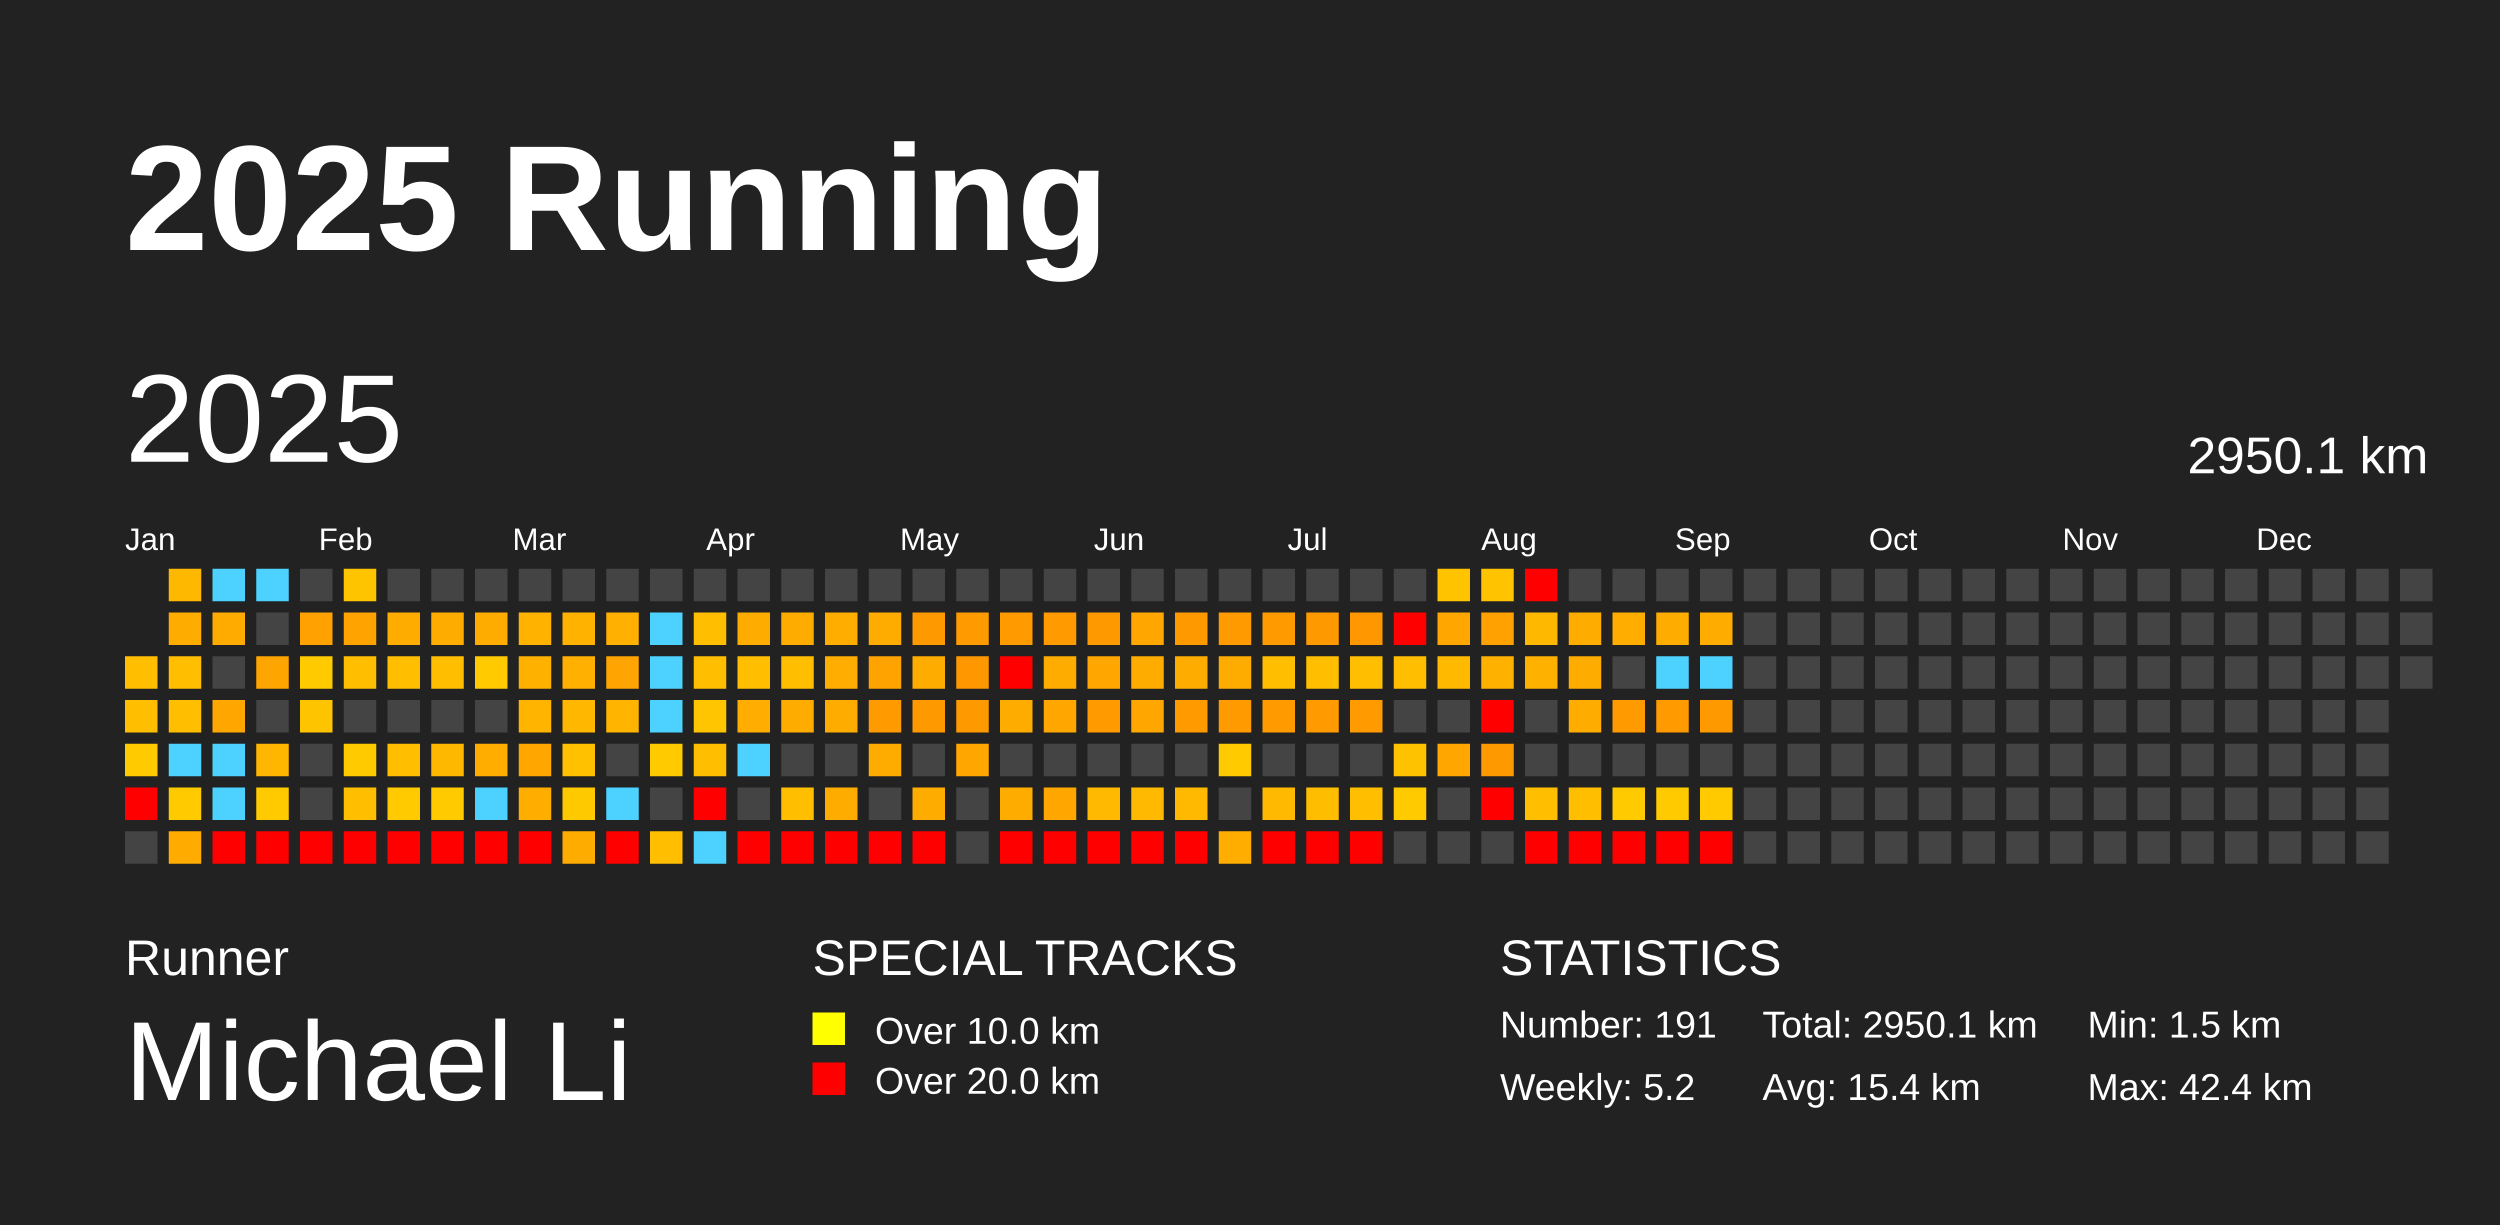
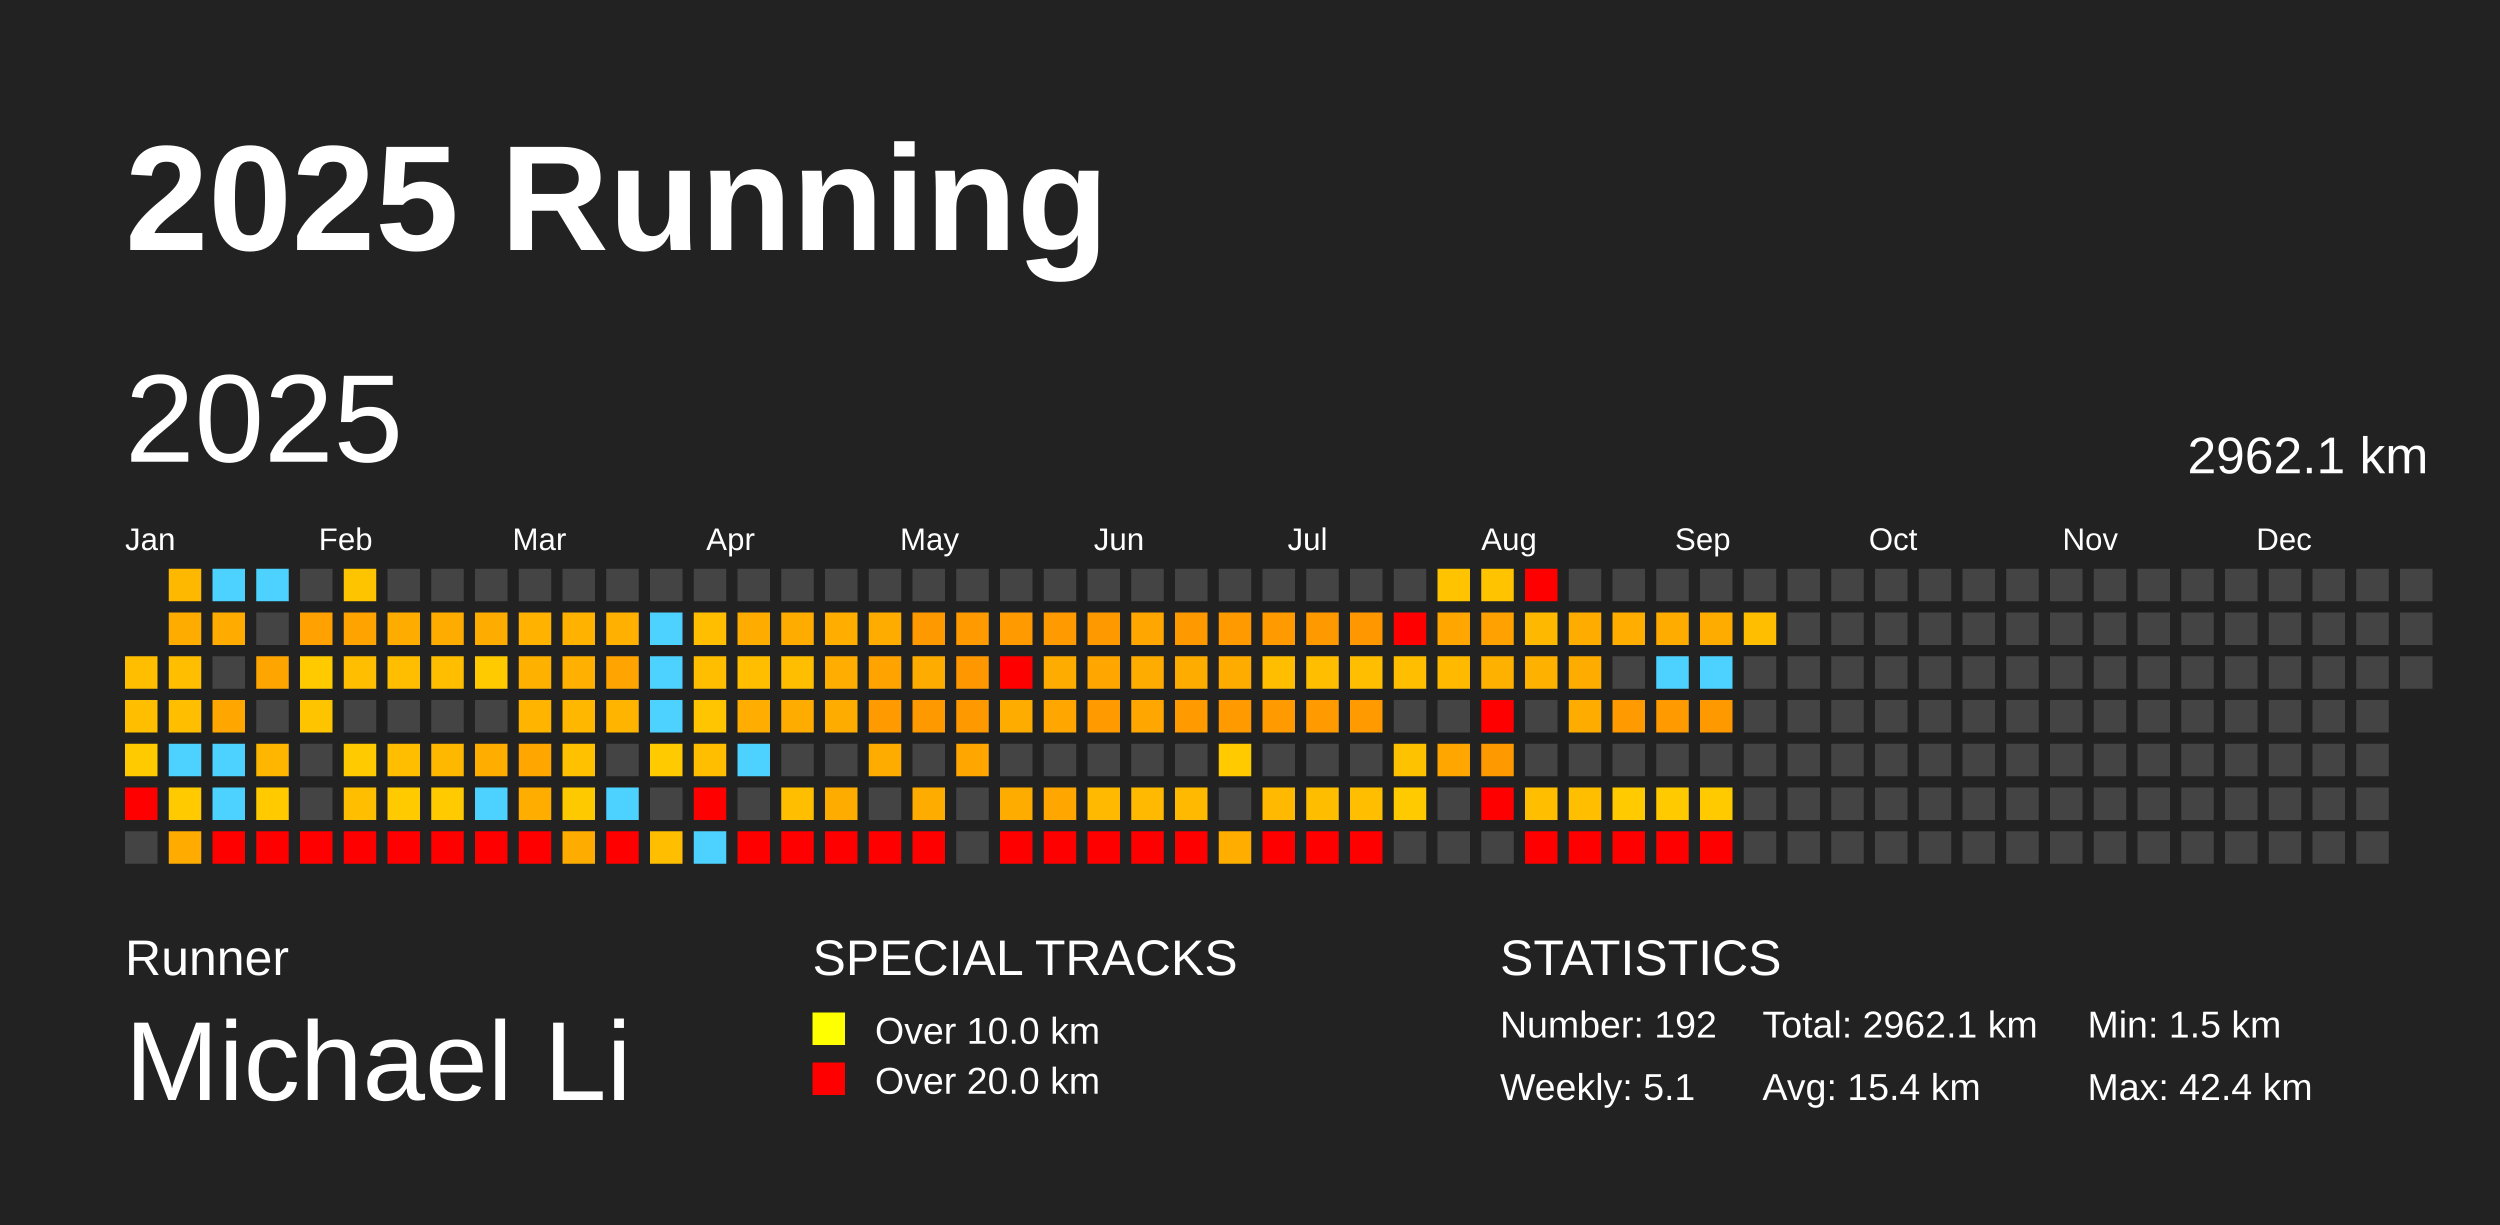
<svg xmlns="http://www.w3.org/2000/svg" baseProfile="full" height="98mm" version="1.1" viewBox="0,0,200,98" width="200mm">
  <defs />
  <rect fill="#222222" height="98" width="200" x="0" y="0" />
  <text fill="#FFFFFF" style="font-size:12px; font-family:Arial; font-weight:bold;" x="10" y="20">2025 Running</text>
  <text fill="#FFFFFF" style="font-size:4px; font-family:Arial" x="10" y="78">Runner</text>
  <text fill="#FFFFFF" style="font-size:9px; font-family:Arial" x="10" y="88">Michael Li</text>
  <text fill="#FFFFFF" style="font-size:4px; font-family:Arial" x="65" y="78">SPECIAL TRACKS</text>
  <rect fill="yellow" height="2.6" width="2.6" x="65" y="81" />
  <text fill="#FFFFFF" style="font-size:3px; font-family:Arial" x="70" y="83.5">Over 10.0 km</text>
  <rect fill="red" height="2.6" width="2.6" x="65" y="85" />
  <text fill="#FFFFFF" style="font-size:3px; font-family:Arial" x="70" y="87.5">Over 20.0 km</text>
  <text fill="#FFFFFF" style="font-size:4px; font-family:Arial" x="120" y="78">STATISTICS</text>
-   <text fill="#FFFFFF" style="font-size:3px; font-family:Arial" x="120" y="83">Number: 191</text>
-   <text fill="#FFFFFF" style="font-size:3px; font-family:Arial" x="120" y="88">Weekly: 5.2</text>
-   <text fill="#FFFFFF" style="font-size:3px; font-family:Arial" x="141" y="83">Total: 2950.1 km</text>
+   <text fill="#FFFFFF" style="font-size:3px; font-family:Arial" x="120" y="83">Number: 192</text>
+   <text fill="#FFFFFF" style="font-size:3px; font-family:Arial" x="120" y="88">Weekly: 5.1</text>
+   <text fill="#FFFFFF" style="font-size:3px; font-family:Arial" x="141" y="83">Total: 2962.1 km</text>
  <text fill="#FFFFFF" style="font-size:3px; font-family:Arial" x="141" y="88">Avg: 15.4 km</text>
  <text fill="#FFFFFF" style="font-size:3px; font-family:Arial" x="167" y="83">Min: 1.5 km</text>
  <text fill="#FFFFFF" style="font-size:3px; font-family:Arial" x="167" y="88">Max: 42.4 km</text>
  <text dominant-baseline="hanging" fill="#FFFFFF" style="font-size:10.0px; font-family:Arial;" x="10" y="30">2025</text>
-   <text dominant-baseline="hanging" fill="#FFFFFF" style="font-size:4.125px; font-family:Arial;" x="175" y="35">2950.1 km</text>
+   <text dominant-baseline="hanging" fill="#FFFFFF" style="font-size:4.125px; font-family:Arial;" x="175" y="35">2962.1 km</text>
  <text fill="#FFFFFF" style="font-size:2.5px; font-family:Arial" x="10.0" y="44">Jan</text>
  <text fill="#FFFFFF" style="font-size:2.5px; font-family:Arial" x="25.5" y="44">Feb</text>
  <text fill="#FFFFFF" style="font-size:2.5px; font-family:Arial" x="41.0" y="44">Mar</text>
  <text fill="#FFFFFF" style="font-size:2.5px; font-family:Arial" x="56.5" y="44">Apr</text>
  <text fill="#FFFFFF" style="font-size:2.5px; font-family:Arial" x="72.0" y="44">May</text>
  <text fill="#FFFFFF" style="font-size:2.5px; font-family:Arial" x="87.5" y="44">Jun</text>
  <text fill="#FFFFFF" style="font-size:2.5px; font-family:Arial" x="103.0" y="44">Jul</text>
  <text fill="#FFFFFF" style="font-size:2.5px; font-family:Arial" x="118.5" y="44">Aug</text>
  <text fill="#FFFFFF" style="font-size:2.5px; font-family:Arial" x="134.0" y="44">Sep</text>
  <text fill="#FFFFFF" style="font-size:2.5px; font-family:Arial" x="149.5" y="44">Oct</text>
  <text fill="#FFFFFF" style="font-size:2.5px; font-family:Arial" x="165.0" y="44">Nov</text>
  <text fill="#FFFFFF" style="font-size:2.5px; font-family:Arial" x="180.5" y="44">Dec</text>
  <rect fill="#ffbf00" height="2.6" width="2.6" x="10.0" y="52.5" />
  <rect fill="#ffbf00" height="2.6" width="2.6" x="10.0" y="56.0" />
  <rect fill="#ffcb00" height="2.6" width="2.6" x="10.0" y="59.5" />
  <rect fill="red" height="2.6" width="2.6" x="10.0" y="63.0" />
  <rect fill="#444444" height="2.6" width="2.6" x="10.0" y="66.5" />
  <rect fill="#ffb800" height="2.6" width="2.6" x="13.5" y="45.5" />
  <rect fill="#ffac00" height="2.6" width="2.6" x="13.5" y="49.0" />
  <rect fill="#ffbf00" height="2.6" width="2.6" x="13.5" y="52.5" />
  <rect fill="#ffbf00" height="2.6" width="2.6" x="13.5" y="56.0" />
  <rect fill="#4dd2ff" height="2.6" width="2.6" x="13.5" y="59.5" />
  <rect fill="#ffcb00" height="2.6" width="2.6" x="13.5" y="63.0" />
  <rect fill="#ffab00" height="2.6" width="2.6" x="13.5" y="66.5" />
  <rect fill="#4dd2ff" height="2.6" width="2.6" x="17.0" y="45.5" />
  <rect fill="#ffab00" height="2.6" width="2.6" x="17.0" y="49.0" />
  <rect fill="#444444" height="2.6" width="2.6" x="17.0" y="52.5" />
  <rect fill="#ffa600" height="2.6" width="2.6" x="17.0" y="56.0" />
  <rect fill="#4dd2ff" height="2.6" width="2.6" x="17.0" y="59.5" />
  <rect fill="#4dd2ff" height="2.6" width="2.6" x="17.0" y="63.0" />
  <rect fill="red" height="2.6" width="2.6" x="17.0" y="66.5" />
  <rect fill="#4dd2ff" height="2.6" width="2.6" x="20.5" y="45.5" />
  <rect fill="#444444" height="2.6" width="2.6" x="20.5" y="49.0" />
  <rect fill="#ffa500" height="2.6" width="2.6" x="20.5" y="52.5" />
  <rect fill="#444444" height="2.6" width="2.6" x="20.5" y="56.0" />
  <rect fill="#ffb600" height="2.6" width="2.6" x="20.5" y="59.5" />
  <rect fill="#ffcb00" height="2.6" width="2.6" x="20.5" y="63.0" />
  <rect fill="red" height="2.6" width="2.6" x="20.5" y="66.5" />
  <rect fill="#444444" height="2.6" width="2.6" x="24.0" y="45.5" />
  <rect fill="#ffa100" height="2.6" width="2.6" x="24.0" y="49.0" />
  <rect fill="#ffcb00" height="2.6" width="2.6" x="24.0" y="52.5" />
  <rect fill="#ffc400" height="2.6" width="2.6" x="24.0" y="56.0" />
  <rect fill="#444444" height="2.6" width="2.6" x="24.0" y="59.5" />
  <rect fill="#444444" height="2.6" width="2.6" x="24.0" y="63.0" />
  <rect fill="red" height="2.6" width="2.6" x="24.0" y="66.5" />
  <rect fill="#ffc400" height="2.6" width="2.6" x="27.5" y="45.5" />
  <rect fill="#ffa300" height="2.6" width="2.6" x="27.5" y="49.0" />
  <rect fill="#ffbf00" height="2.6" width="2.6" x="27.5" y="52.5" />
  <rect fill="#444444" height="2.6" width="2.6" x="27.5" y="56.0" />
  <rect fill="#ffcb00" height="2.6" width="2.6" x="27.5" y="59.5" />
  <rect fill="#ffbf00" height="2.6" width="2.6" x="27.5" y="63.0" />
  <rect fill="red" height="2.6" width="2.6" x="27.5" y="66.5" />
  <rect fill="#444444" height="2.6" width="2.6" x="31.0" y="45.5" />
  <rect fill="#ffac00" height="2.6" width="2.6" x="31.0" y="49.0" />
  <rect fill="#ffbf00" height="2.6" width="2.6" x="31.0" y="52.5" />
  <rect fill="#444444" height="2.6" width="2.6" x="31.0" y="56.0" />
  <rect fill="#ffbf00" height="2.6" width="2.6" x="31.0" y="59.5" />
  <rect fill="#ffcb00" height="2.6" width="2.6" x="31.0" y="63.0" />
  <rect fill="red" height="2.6" width="2.6" x="31.0" y="66.5" />
  <rect fill="#444444" height="2.6" width="2.6" x="34.5" y="45.5" />
  <rect fill="#ffac00" height="2.6" width="2.6" x="34.5" y="49.0" />
  <rect fill="#ffbf00" height="2.6" width="2.6" x="34.5" y="52.5" />
  <rect fill="#444444" height="2.6" width="2.6" x="34.5" y="56.0" />
  <rect fill="#ffb800" height="2.6" width="2.6" x="34.5" y="59.5" />
  <rect fill="#ffca00" height="2.6" width="2.6" x="34.5" y="63.0" />
  <rect fill="red" height="2.6" width="2.6" x="34.5" y="66.5" />
  <rect fill="#444444" height="2.6" width="2.6" x="38.0" y="45.5" />
  <rect fill="#ffac00" height="2.6" width="2.6" x="38.0" y="49.0" />
  <rect fill="#ffca00" height="2.6" width="2.6" x="38.0" y="52.5" />
  <rect fill="#444444" height="2.6" width="2.6" x="38.0" y="56.0" />
  <rect fill="#ffae00" height="2.6" width="2.6" x="38.0" y="59.5" />
  <rect fill="#4dd2ff" height="2.6" width="2.6" x="38.0" y="63.0" />
  <rect fill="red" height="2.6" width="2.6" x="38.0" y="66.5" />
  <rect fill="#444444" height="2.6" width="2.6" x="41.5" y="45.5" />
  <rect fill="#ffb200" height="2.6" width="2.6" x="41.5" y="49.0" />
  <rect fill="#ffb100" height="2.6" width="2.6" x="41.5" y="52.5" />
  <rect fill="#ffb400" height="2.6" width="2.6" x="41.5" y="56.0" />
  <rect fill="#ffa600" height="2.6" width="2.6" x="41.5" y="59.5" />
  <rect fill="#ffae00" height="2.6" width="2.6" x="41.5" y="63.0" />
  <rect fill="red" height="2.6" width="2.6" x="41.5" y="66.5" />
  <rect fill="#444444" height="2.6" width="2.6" x="45.0" y="45.5" />
  <rect fill="#ffb200" height="2.6" width="2.6" x="45.0" y="49.0" />
  <rect fill="#ffb000" height="2.6" width="2.6" x="45.0" y="52.5" />
  <rect fill="#ffb700" height="2.6" width="2.6" x="45.0" y="56.0" />
  <rect fill="#ffc100" height="2.6" width="2.6" x="45.0" y="59.5" />
  <rect fill="#ffc900" height="2.6" width="2.6" x="45.0" y="63.0" />
  <rect fill="#ffac00" height="2.6" width="2.6" x="45.0" y="66.5" />
  <rect fill="#444444" height="2.6" width="2.6" x="48.5" y="45.5" />
  <rect fill="#ffb000" height="2.6" width="2.6" x="48.5" y="49.0" />
  <rect fill="#ffa400" height="2.6" width="2.6" x="48.5" y="52.5" />
  <rect fill="#ffb400" height="2.6" width="2.6" x="48.5" y="56.0" />
  <rect fill="#444444" height="2.6" width="2.6" x="48.5" y="59.5" />
  <rect fill="#4dd2ff" height="2.6" width="2.6" x="48.5" y="63.0" />
  <rect fill="red" height="2.6" width="2.6" x="48.5" y="66.5" />
  <rect fill="#444444" height="2.6" width="2.6" x="52.0" y="45.5" />
  <rect fill="#4dd2ff" height="2.6" width="2.6" x="52.0" y="49.0" />
  <rect fill="#4dd2ff" height="2.6" width="2.6" x="52.0" y="52.5" />
  <rect fill="#4dd2ff" height="2.6" width="2.6" x="52.0" y="56.0" />
  <rect fill="#ffca00" height="2.6" width="2.6" x="52.0" y="59.5" />
  <rect fill="#444444" height="2.6" width="2.6" x="52.0" y="63.0" />
  <rect fill="#ffbf00" height="2.6" width="2.6" x="52.0" y="66.5" />
  <rect fill="#444444" height="2.6" width="2.6" x="55.5" y="45.5" />
  <rect fill="#ffbf00" height="2.6" width="2.6" x="55.5" y="49.0" />
  <rect fill="#ffbf00" height="2.6" width="2.6" x="55.5" y="52.5" />
  <rect fill="#ffc500" height="2.6" width="2.6" x="55.5" y="56.0" />
  <rect fill="#ffbf00" height="2.6" width="2.6" x="55.5" y="59.5" />
  <rect fill="red" height="2.6" width="2.6" x="55.5" y="63.0" />
  <rect fill="#4dd2ff" height="2.6" width="2.6" x="55.5" y="66.5" />
  <rect fill="#444444" height="2.6" width="2.6" x="59.0" y="45.5" />
  <rect fill="#ffac00" height="2.6" width="2.6" x="59.0" y="49.0" />
  <rect fill="#ffbf00" height="2.6" width="2.6" x="59.0" y="52.5" />
  <rect fill="#ffad00" height="2.6" width="2.6" x="59.0" y="56.0" />
  <rect fill="#4dd2ff" height="2.6" width="2.6" x="59.0" y="59.5" />
  <rect fill="#444444" height="2.6" width="2.6" x="59.0" y="63.0" />
  <rect fill="red" height="2.6" width="2.6" x="59.0" y="66.5" />
  <rect fill="#444444" height="2.6" width="2.6" x="62.5" y="45.5" />
  <rect fill="#ffac00" height="2.6" width="2.6" x="62.5" y="49.0" />
  <rect fill="#ffbf00" height="2.6" width="2.6" x="62.5" y="52.5" />
  <rect fill="#ffac00" height="2.6" width="2.6" x="62.5" y="56.0" />
  <rect fill="#444444" height="2.6" width="2.6" x="62.5" y="59.5" />
  <rect fill="#ffbf00" height="2.6" width="2.6" x="62.5" y="63.0" />
  <rect fill="red" height="2.6" width="2.6" x="62.5" y="66.5" />
  <rect fill="#444444" height="2.6" width="2.6" x="66.0" y="45.5" />
  <rect fill="#ffae00" height="2.6" width="2.6" x="66.0" y="49.0" />
  <rect fill="#ffad00" height="2.6" width="2.6" x="66.0" y="52.5" />
  <rect fill="#ffac00" height="2.6" width="2.6" x="66.0" y="56.0" />
  <rect fill="#444444" height="2.6" width="2.6" x="66.0" y="59.5" />
  <rect fill="#ffac00" height="2.6" width="2.6" x="66.0" y="63.0" />
  <rect fill="red" height="2.6" width="2.6" x="66.0" y="66.5" />
  <rect fill="#444444" height="2.6" width="2.6" x="69.5" y="45.5" />
  <rect fill="#ffac00" height="2.6" width="2.6" x="69.5" y="49.0" />
  <rect fill="#ffa300" height="2.6" width="2.6" x="69.5" y="52.5" />
  <rect fill="#ff9a00" height="2.6" width="2.6" x="69.5" y="56.0" />
  <rect fill="#ffac00" height="2.6" width="2.6" x="69.5" y="59.5" />
  <rect fill="#444444" height="2.6" width="2.6" x="69.5" y="63.0" />
  <rect fill="red" height="2.6" width="2.6" x="69.5" y="66.5" />
  <rect fill="#444444" height="2.6" width="2.6" x="73.0" y="45.5" />
  <rect fill="#ff9900" height="2.6" width="2.6" x="73.0" y="49.0" />
  <rect fill="#ffac00" height="2.6" width="2.6" x="73.0" y="52.5" />
  <rect fill="#ff9900" height="2.6" width="2.6" x="73.0" y="56.0" />
  <rect fill="#444444" height="2.6" width="2.6" x="73.0" y="59.5" />
  <rect fill="#ffac00" height="2.6" width="2.6" x="73.0" y="63.0" />
  <rect fill="red" height="2.6" width="2.6" x="73.0" y="66.5" />
  <rect fill="#444444" height="2.6" width="2.6" x="76.5" y="45.5" />
  <rect fill="#ff9a00" height="2.6" width="2.6" x="76.5" y="49.0" />
  <rect fill="#ff9800" height="2.6" width="2.6" x="76.5" y="52.5" />
  <rect fill="#ff9900" height="2.6" width="2.6" x="76.5" y="56.0" />
  <rect fill="#ffa600" height="2.6" width="2.6" x="76.5" y="59.5" />
  <rect fill="#444444" height="2.6" width="2.6" x="76.5" y="63.0" />
  <rect fill="#444444" height="2.6" width="2.6" x="76.5" y="66.5" />
  <rect fill="#444444" height="2.6" width="2.6" x="80.0" y="45.5" />
  <rect fill="#ff9a00" height="2.6" width="2.6" x="80.0" y="49.0" />
  <rect fill="red" height="2.6" width="2.6" x="80.0" y="52.5" />
  <rect fill="#ffac00" height="2.6" width="2.6" x="80.0" y="56.0" />
  <rect fill="#444444" height="2.6" width="2.6" x="80.0" y="59.5" />
  <rect fill="#ffac00" height="2.6" width="2.6" x="80.0" y="63.0" />
  <rect fill="red" height="2.6" width="2.6" x="80.0" y="66.5" />
  <rect fill="#444444" height="2.6" width="2.6" x="83.5" y="45.5" />
  <rect fill="#ff9a00" height="2.6" width="2.6" x="83.5" y="49.0" />
  <rect fill="#ffac00" height="2.6" width="2.6" x="83.5" y="52.5" />
  <rect fill="#ffa600" height="2.6" width="2.6" x="83.5" y="56.0" />
  <rect fill="#444444" height="2.6" width="2.6" x="83.5" y="59.5" />
  <rect fill="#ffa600" height="2.6" width="2.6" x="83.5" y="63.0" />
  <rect fill="red" height="2.6" width="2.6" x="83.5" y="66.5" />
  <rect fill="#444444" height="2.6" width="2.6" x="87.0" y="45.5" />
  <rect fill="#ff9900" height="2.6" width="2.6" x="87.0" y="49.0" />
  <rect fill="#ffa600" height="2.6" width="2.6" x="87.0" y="52.5" />
  <rect fill="#ff9a00" height="2.6" width="2.6" x="87.0" y="56.0" />
  <rect fill="#444444" height="2.6" width="2.6" x="87.0" y="59.5" />
  <rect fill="#ffb900" height="2.6" width="2.6" x="87.0" y="63.0" />
  <rect fill="red" height="2.6" width="2.6" x="87.0" y="66.5" />
  <rect fill="#444444" height="2.6" width="2.6" x="90.5" y="45.5" />
  <rect fill="#ffa600" height="2.6" width="2.6" x="90.5" y="49.0" />
  <rect fill="#ffac00" height="2.6" width="2.6" x="90.5" y="52.5" />
  <rect fill="#ffa600" height="2.6" width="2.6" x="90.5" y="56.0" />
  <rect fill="#444444" height="2.6" width="2.6" x="90.5" y="59.5" />
  <rect fill="#ffb900" height="2.6" width="2.6" x="90.5" y="63.0" />
  <rect fill="red" height="2.6" width="2.6" x="90.5" y="66.5" />
  <rect fill="#444444" height="2.6" width="2.6" x="94.0" y="45.5" />
  <rect fill="#ff9900" height="2.6" width="2.6" x="94.0" y="49.0" />
  <rect fill="#ffac00" height="2.6" width="2.6" x="94.0" y="52.5" />
  <rect fill="#ff9a00" height="2.6" width="2.6" x="94.0" y="56.0" />
  <rect fill="#444444" height="2.6" width="2.6" x="94.0" y="59.5" />
  <rect fill="#ffb900" height="2.6" width="2.6" x="94.0" y="63.0" />
  <rect fill="red" height="2.6" width="2.6" x="94.0" y="66.5" />
  <rect fill="#444444" height="2.6" width="2.6" x="97.5" y="45.5" />
  <rect fill="#ff9a00" height="2.6" width="2.6" x="97.5" y="49.0" />
  <rect fill="#ffac00" height="2.6" width="2.6" x="97.5" y="52.5" />
  <rect fill="#ff9a00" height="2.6" width="2.6" x="97.5" y="56.0" />
  <rect fill="#ffcb00" height="2.6" width="2.6" x="97.5" y="59.5" />
  <rect fill="#444444" height="2.6" width="2.6" x="97.5" y="63.0" />
  <rect fill="#ffae00" height="2.6" width="2.6" x="97.5" y="66.5" />
  <rect fill="#444444" height="2.6" width="2.6" x="101.0" y="45.5" />
  <rect fill="#ff9b00" height="2.6" width="2.6" x="101.0" y="49.0" />
  <rect fill="#ffbf00" height="2.6" width="2.6" x="101.0" y="52.5" />
  <rect fill="#ff9b00" height="2.6" width="2.6" x="101.0" y="56.0" />
  <rect fill="#444444" height="2.6" width="2.6" x="101.0" y="59.5" />
  <rect fill="#ffb900" height="2.6" width="2.6" x="101.0" y="63.0" />
  <rect fill="red" height="2.6" width="2.6" x="101.0" y="66.5" />
  <rect fill="#444444" height="2.6" width="2.6" x="104.5" y="45.5" />
  <rect fill="#ff9900" height="2.6" width="2.6" x="104.5" y="49.0" />
  <rect fill="#ffbf00" height="2.6" width="2.6" x="104.5" y="52.5" />
  <rect fill="#ff9b00" height="2.6" width="2.6" x="104.5" y="56.0" />
  <rect fill="#444444" height="2.6" width="2.6" x="104.5" y="59.5" />
  <rect fill="#ffbd00" height="2.6" width="2.6" x="104.5" y="63.0" />
  <rect fill="red" height="2.6" width="2.6" x="104.5" y="66.5" />
  <rect fill="#444444" height="2.6" width="2.6" x="108.0" y="45.5" />
  <rect fill="#ff9800" height="2.6" width="2.6" x="108.0" y="49.0" />
  <rect fill="#ffbf00" height="2.6" width="2.6" x="108.0" y="52.5" />
  <rect fill="#ff9a00" height="2.6" width="2.6" x="108.0" y="56.0" />
  <rect fill="#444444" height="2.6" width="2.6" x="108.0" y="59.5" />
  <rect fill="#ffbf00" height="2.6" width="2.6" x="108.0" y="63.0" />
  <rect fill="red" height="2.6" width="2.6" x="108.0" y="66.5" />
  <rect fill="#444444" height="2.6" width="2.6" x="111.5" y="45.5" />
  <rect fill="red" height="2.6" width="2.6" x="111.5" y="49.0" />
  <rect fill="#ffbf00" height="2.6" width="2.6" x="111.5" y="52.5" />
  <rect fill="#444444" height="2.6" width="2.6" x="111.5" y="56.0" />
  <rect fill="#ffc200" height="2.6" width="2.6" x="111.5" y="59.5" />
  <rect fill="#ffcb00" height="2.6" width="2.6" x="111.5" y="63.0" />
  <rect fill="#444444" height="2.6" width="2.6" x="111.5" y="66.5" />
  <rect fill="#ffc300" height="2.6" width="2.6" x="115.0" y="45.5" />
  <rect fill="#ffa600" height="2.6" width="2.6" x="115.0" y="49.0" />
  <rect fill="#ffba00" height="2.6" width="2.6" x="115.0" y="52.5" />
  <rect fill="#444444" height="2.6" width="2.6" x="115.0" y="56.0" />
  <rect fill="#ffa700" height="2.6" width="2.6" x="115.0" y="59.5" />
  <rect fill="#444444" height="2.6" width="2.6" x="115.0" y="63.0" />
  <rect fill="#444444" height="2.6" width="2.6" x="115.0" y="66.5" />
  <rect fill="#ffc300" height="2.6" width="2.6" x="118.5" y="45.5" />
  <rect fill="#ffa100" height="2.6" width="2.6" x="118.5" y="49.0" />
  <rect fill="#ffb100" height="2.6" width="2.6" x="118.5" y="52.5" />
  <rect fill="red" height="2.6" width="2.6" x="118.5" y="56.0" />
  <rect fill="#ff9900" height="2.6" width="2.6" x="118.5" y="59.5" />
  <rect fill="red" height="2.6" width="2.6" x="118.5" y="63.0" />
  <rect fill="#444444" height="2.6" width="2.6" x="118.5" y="66.5" />
  <rect fill="red" height="2.6" width="2.6" x="122.0" y="45.5" />
  <rect fill="#ffb800" height="2.6" width="2.6" x="122.0" y="49.0" />
  <rect fill="#ffb100" height="2.6" width="2.6" x="122.0" y="52.5" />
  <rect fill="#444444" height="2.6" width="2.6" x="122.0" y="56.0" />
  <rect fill="#444444" height="2.6" width="2.6" x="122.0" y="59.5" />
  <rect fill="#ffbf00" height="2.6" width="2.6" x="122.0" y="63.0" />
  <rect fill="red" height="2.6" width="2.6" x="122.0" y="66.5" />
  <rect fill="#444444" height="2.6" width="2.6" x="125.5" y="45.5" />
  <rect fill="#ffac00" height="2.6" width="2.6" x="125.5" y="49.0" />
  <rect fill="#ffac00" height="2.6" width="2.6" x="125.5" y="52.5" />
  <rect fill="#ffac00" height="2.6" width="2.6" x="125.5" y="56.0" />
  <rect fill="#444444" height="2.6" width="2.6" x="125.5" y="59.5" />
  <rect fill="#ffbf00" height="2.6" width="2.6" x="125.5" y="63.0" />
  <rect fill="red" height="2.6" width="2.6" x="125.5" y="66.5" />
  <rect fill="#444444" height="2.6" width="2.6" x="129.0" y="45.5" />
  <rect fill="#ffae00" height="2.6" width="2.6" x="129.0" y="49.0" />
  <rect fill="#444444" height="2.6" width="2.6" x="129.0" y="52.5" />
  <rect fill="#ff9a00" height="2.6" width="2.6" x="129.0" y="56.0" />
  <rect fill="#444444" height="2.6" width="2.6" x="129.0" y="59.5" />
  <rect fill="#ffcb00" height="2.6" width="2.6" x="129.0" y="63.0" />
  <rect fill="red" height="2.6" width="2.6" x="129.0" y="66.5" />
  <rect fill="#444444" height="2.6" width="2.6" x="132.5" y="45.5" />
  <rect fill="#ffac00" height="2.6" width="2.6" x="132.5" y="49.0" />
  <rect fill="#4dd2ff" height="2.6" width="2.6" x="132.5" y="52.5" />
  <rect fill="#ff9a00" height="2.6" width="2.6" x="132.5" y="56.0" />
  <rect fill="#444444" height="2.6" width="2.6" x="132.5" y="59.5" />
  <rect fill="#ffcb00" height="2.6" width="2.6" x="132.5" y="63.0" />
  <rect fill="red" height="2.6" width="2.6" x="132.5" y="66.5" />
  <rect fill="#444444" height="2.6" width="2.6" x="136.0" y="45.5" />
  <rect fill="#ffac00" height="2.6" width="2.6" x="136.0" y="49.0" />
  <rect fill="#4dd2ff" height="2.6" width="2.6" x="136.0" y="52.5" />
  <rect fill="#ff9900" height="2.6" width="2.6" x="136.0" y="56.0" />
  <rect fill="#444444" height="2.6" width="2.6" x="136.0" y="59.5" />
  <rect fill="#ffcb00" height="2.6" width="2.6" x="136.0" y="63.0" />
  <rect fill="red" height="2.6" width="2.6" x="136.0" y="66.5" />
  <rect fill="#444444" height="2.6" width="2.6" x="139.5" y="45.5" />
-   <rect fill="#444444" height="2.6" width="2.6" x="139.5" y="49.0" />
+   <rect fill="#ffbf00" height="2.6" width="2.6" x="139.5" y="49.0" />
  <rect fill="#444444" height="2.6" width="2.6" x="139.5" y="52.5" />
  <rect fill="#444444" height="2.6" width="2.6" x="139.5" y="56.0" />
  <rect fill="#444444" height="2.6" width="2.6" x="139.5" y="59.5" />
  <rect fill="#444444" height="2.6" width="2.6" x="139.5" y="63.0" />
  <rect fill="#444444" height="2.6" width="2.6" x="139.5" y="66.5" />
  <rect fill="#444444" height="2.6" width="2.6" x="143.0" y="45.5" />
  <rect fill="#444444" height="2.6" width="2.6" x="143.0" y="49.0" />
  <rect fill="#444444" height="2.6" width="2.6" x="143.0" y="52.5" />
  <rect fill="#444444" height="2.6" width="2.6" x="143.0" y="56.0" />
  <rect fill="#444444" height="2.6" width="2.6" x="143.0" y="59.5" />
  <rect fill="#444444" height="2.6" width="2.6" x="143.0" y="63.0" />
  <rect fill="#444444" height="2.6" width="2.6" x="143.0" y="66.5" />
  <rect fill="#444444" height="2.6" width="2.6" x="146.5" y="45.5" />
  <rect fill="#444444" height="2.6" width="2.6" x="146.5" y="49.0" />
  <rect fill="#444444" height="2.6" width="2.6" x="146.5" y="52.5" />
  <rect fill="#444444" height="2.6" width="2.6" x="146.5" y="56.0" />
  <rect fill="#444444" height="2.6" width="2.6" x="146.5" y="59.5" />
  <rect fill="#444444" height="2.6" width="2.6" x="146.5" y="63.0" />
  <rect fill="#444444" height="2.6" width="2.6" x="146.5" y="66.5" />
  <rect fill="#444444" height="2.6" width="2.6" x="150.0" y="45.5" />
  <rect fill="#444444" height="2.6" width="2.6" x="150.0" y="49.0" />
  <rect fill="#444444" height="2.6" width="2.6" x="150.0" y="52.5" />
  <rect fill="#444444" height="2.6" width="2.6" x="150.0" y="56.0" />
  <rect fill="#444444" height="2.6" width="2.6" x="150.0" y="59.5" />
  <rect fill="#444444" height="2.6" width="2.6" x="150.0" y="63.0" />
  <rect fill="#444444" height="2.6" width="2.6" x="150.0" y="66.5" />
  <rect fill="#444444" height="2.6" width="2.6" x="153.5" y="45.5" />
  <rect fill="#444444" height="2.6" width="2.6" x="153.5" y="49.0" />
  <rect fill="#444444" height="2.6" width="2.6" x="153.5" y="52.5" />
  <rect fill="#444444" height="2.6" width="2.6" x="153.5" y="56.0" />
  <rect fill="#444444" height="2.6" width="2.6" x="153.5" y="59.5" />
  <rect fill="#444444" height="2.6" width="2.6" x="153.5" y="63.0" />
  <rect fill="#444444" height="2.6" width="2.6" x="153.5" y="66.5" />
  <rect fill="#444444" height="2.6" width="2.6" x="157.0" y="45.5" />
  <rect fill="#444444" height="2.6" width="2.6" x="157.0" y="49.0" />
  <rect fill="#444444" height="2.6" width="2.6" x="157.0" y="52.5" />
  <rect fill="#444444" height="2.6" width="2.6" x="157.0" y="56.0" />
  <rect fill="#444444" height="2.6" width="2.6" x="157.0" y="59.5" />
  <rect fill="#444444" height="2.6" width="2.6" x="157.0" y="63.0" />
  <rect fill="#444444" height="2.6" width="2.6" x="157.0" y="66.5" />
  <rect fill="#444444" height="2.6" width="2.6" x="160.5" y="45.5" />
  <rect fill="#444444" height="2.6" width="2.6" x="160.5" y="49.0" />
  <rect fill="#444444" height="2.6" width="2.6" x="160.5" y="52.5" />
  <rect fill="#444444" height="2.6" width="2.6" x="160.5" y="56.0" />
  <rect fill="#444444" height="2.6" width="2.6" x="160.5" y="59.5" />
  <rect fill="#444444" height="2.6" width="2.6" x="160.5" y="63.0" />
  <rect fill="#444444" height="2.6" width="2.6" x="160.5" y="66.5" />
  <rect fill="#444444" height="2.6" width="2.6" x="164.0" y="45.5" />
  <rect fill="#444444" height="2.6" width="2.6" x="164.0" y="49.0" />
  <rect fill="#444444" height="2.6" width="2.6" x="164.0" y="52.5" />
  <rect fill="#444444" height="2.6" width="2.6" x="164.0" y="56.0" />
  <rect fill="#444444" height="2.6" width="2.6" x="164.0" y="59.5" />
  <rect fill="#444444" height="2.6" width="2.6" x="164.0" y="63.0" />
  <rect fill="#444444" height="2.6" width="2.6" x="164.0" y="66.5" />
  <rect fill="#444444" height="2.6" width="2.6" x="167.5" y="45.5" />
  <rect fill="#444444" height="2.6" width="2.6" x="167.5" y="49.0" />
  <rect fill="#444444" height="2.6" width="2.6" x="167.5" y="52.5" />
  <rect fill="#444444" height="2.6" width="2.6" x="167.5" y="56.0" />
  <rect fill="#444444" height="2.6" width="2.6" x="167.5" y="59.5" />
  <rect fill="#444444" height="2.6" width="2.6" x="167.5" y="63.0" />
  <rect fill="#444444" height="2.6" width="2.6" x="167.5" y="66.5" />
  <rect fill="#444444" height="2.6" width="2.6" x="171.0" y="45.5" />
  <rect fill="#444444" height="2.6" width="2.6" x="171.0" y="49.0" />
  <rect fill="#444444" height="2.6" width="2.6" x="171.0" y="52.5" />
  <rect fill="#444444" height="2.6" width="2.6" x="171.0" y="56.0" />
  <rect fill="#444444" height="2.6" width="2.6" x="171.0" y="59.5" />
  <rect fill="#444444" height="2.6" width="2.6" x="171.0" y="63.0" />
  <rect fill="#444444" height="2.6" width="2.6" x="171.0" y="66.5" />
  <rect fill="#444444" height="2.6" width="2.6" x="174.5" y="45.5" />
  <rect fill="#444444" height="2.6" width="2.6" x="174.5" y="49.0" />
  <rect fill="#444444" height="2.6" width="2.6" x="174.5" y="52.5" />
  <rect fill="#444444" height="2.6" width="2.6" x="174.5" y="56.0" />
  <rect fill="#444444" height="2.6" width="2.6" x="174.5" y="59.5" />
  <rect fill="#444444" height="2.6" width="2.6" x="174.5" y="63.0" />
  <rect fill="#444444" height="2.6" width="2.6" x="174.5" y="66.5" />
  <rect fill="#444444" height="2.6" width="2.6" x="178.0" y="45.5" />
  <rect fill="#444444" height="2.6" width="2.6" x="178.0" y="49.0" />
  <rect fill="#444444" height="2.6" width="2.6" x="178.0" y="52.5" />
  <rect fill="#444444" height="2.6" width="2.6" x="178.0" y="56.0" />
  <rect fill="#444444" height="2.6" width="2.6" x="178.0" y="59.5" />
  <rect fill="#444444" height="2.6" width="2.6" x="178.0" y="63.0" />
  <rect fill="#444444" height="2.6" width="2.6" x="178.0" y="66.5" />
  <rect fill="#444444" height="2.6" width="2.6" x="181.5" y="45.5" />
  <rect fill="#444444" height="2.6" width="2.6" x="181.5" y="49.0" />
  <rect fill="#444444" height="2.6" width="2.6" x="181.5" y="52.5" />
  <rect fill="#444444" height="2.6" width="2.6" x="181.5" y="56.0" />
  <rect fill="#444444" height="2.6" width="2.6" x="181.5" y="59.5" />
  <rect fill="#444444" height="2.6" width="2.6" x="181.5" y="63.0" />
  <rect fill="#444444" height="2.6" width="2.6" x="181.5" y="66.5" />
  <rect fill="#444444" height="2.6" width="2.6" x="185.0" y="45.5" />
  <rect fill="#444444" height="2.6" width="2.6" x="185.0" y="49.0" />
  <rect fill="#444444" height="2.6" width="2.6" x="185.0" y="52.5" />
  <rect fill="#444444" height="2.6" width="2.6" x="185.0" y="56.0" />
  <rect fill="#444444" height="2.6" width="2.6" x="185.0" y="59.5" />
  <rect fill="#444444" height="2.6" width="2.6" x="185.0" y="63.0" />
  <rect fill="#444444" height="2.6" width="2.6" x="185.0" y="66.5" />
  <rect fill="#444444" height="2.6" width="2.6" x="188.5" y="45.5" />
  <rect fill="#444444" height="2.6" width="2.6" x="188.5" y="49.0" />
  <rect fill="#444444" height="2.6" width="2.6" x="188.5" y="52.5" />
  <rect fill="#444444" height="2.6" width="2.6" x="188.5" y="56.0" />
  <rect fill="#444444" height="2.6" width="2.6" x="188.5" y="59.5" />
  <rect fill="#444444" height="2.6" width="2.6" x="188.5" y="63.0" />
  <rect fill="#444444" height="2.6" width="2.6" x="188.5" y="66.5" />
  <rect fill="#444444" height="2.6" width="2.6" x="192.0" y="45.5" />
  <rect fill="#444444" height="2.6" width="2.6" x="192.0" y="49.0" />
  <rect fill="#444444" height="2.6" width="2.6" x="192.0" y="52.5" />
</svg>
